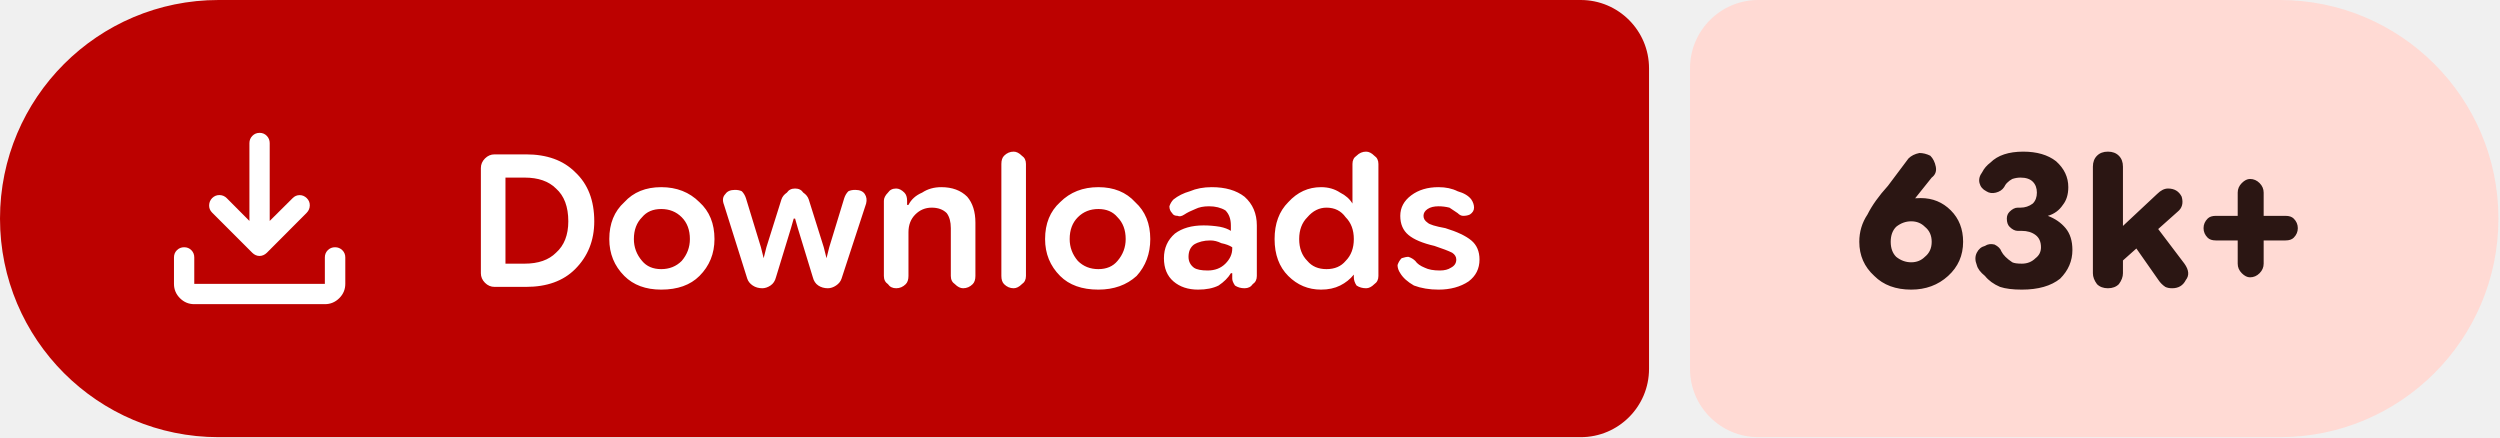
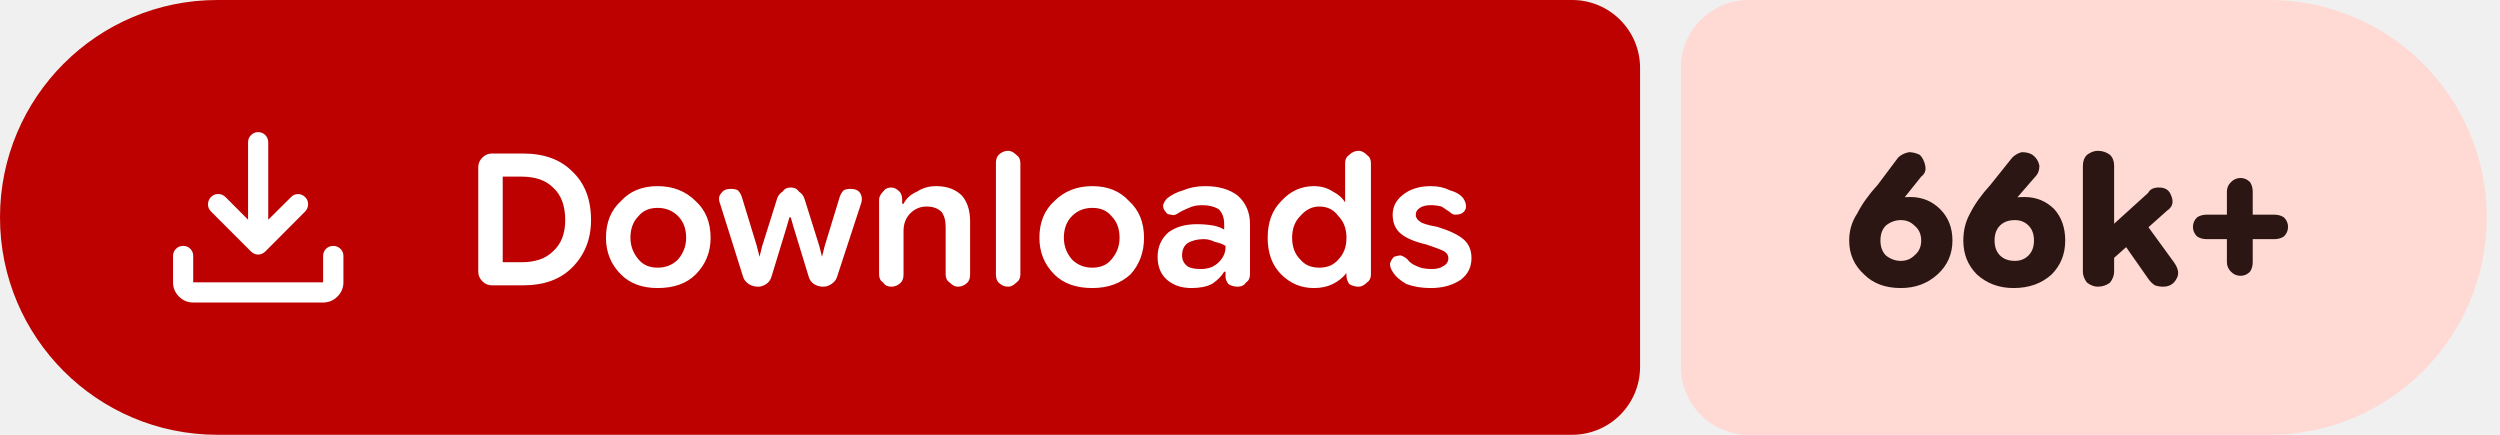
- <svg xmlns="http://www.w3.org/2000/svg" width="183" height="32" viewBox="0 0 183 32" role="img" aria-label="Downloads: 63k+">
+ <svg xmlns="http://www.w3.org/2000/svg" width="184" height="32" viewBox="0 0 184 32" role="img" aria-label="Downloads: 66k+">
  <path fill="#bc0100" d="M16 0H115.709A5 5 0 0 1 120.709 5V27A5 5 0 0 1 115.709 32H16A16 16 0 0 1 0 16V16A16 16 0 0 1 16 0Z" />
-   <path fill="#ffdad4" d="M128.709 0H166.885A16 16 0 0 1 182.885 16V16A16 16 0 0 1 166.885 32H128.709A5 5 0 0 1 123.709 27V5A5 5 0 0 1 128.709 0Z" />
+   <path fill="#ffdad4" d="M128.709 0H167.027A16 16 0 0 1 183.027 16V16A16 16 0 0 1 167.027 32H128.709A5 5 0 0 1 123.709 27V5A5 5 0 0 1 128.709 0Z" />
  <g fill="#ffffff" transform="translate(10.00 7.00) scale(0.01875) translate(-0.0 960.0)">
    <path d="M465.07-337.2q-7.23-3.16-13.42-9.24L294.43-503.65q-11.82-12.1-11.32-28.42t11.93-28.15q12.45-11.91 28.79-11.59 16.34.33 28.17 12.16l88.39 88.82v-303.69q0-16.64 11.5-28.41t28.29-11.77q16.78 0 28.1 11.77 11.33 11.77 11.33 28.41v303.69L609-559.65q11.63-11.83 27.31-11.94 15.69-.11 27.95 11.76 12.13 11.87 11.85 28.51-.28 16.64-12.11 28.67L508.35-346.44q-6.23 6.08-13.64 9.24t-14.91 3.16q-7.5 0-14.73-3.16ZM225.09-145.87q-32.51 0-55.87-23.35-23.35-23.36-23.35-55.87v-103.39q0-16.7 11.5-28.16 11.5-11.45 28.28-11.45t28.11 11.45q11.33 11.46 11.33 28.16v103.39h509.82v-103.39q0-16.7 11.5-28.16 11.51-11.45 28.24-11.45 16.73 0 28.39 11.45 11.66 11.46 11.66 28.16v103.39q0 32.51-23.53 55.87-23.52 23.35-56.26 23.35H225.09Z" />
  </g>
  <path fill="#ffffff" d="m36.2 21q-.4 0-.7-.3q-.3-.3-.3-.7v-7.7q0-.4 .3-.7q.3-.3 .7-.3h2.3q2.3 0 3.6 1.3q1.4 1.3 1.4 3.6q0 2.1-1.4 3.5q-1.3 1.3-3.6 1.3zm.8-1.7h1.4q1.5 0 2.3-.8q.9-.8 .9-2.3q0-1.6-.9-2.4q-.8-.8-2.3-.8h-1.4zm11.4 1.9q-1.7 0-2.7-1q-1.1-1.1-1.1-2.7q0-1.7 1.1-2.7q1-1.1 2.7-1.1q1.7 0 2.8 1.1q1.1 1 1.1 2.7q0 1.6-1.1 2.7q-1 1-2.8 1zm0-1.5q.9 0 1.5-.6q.6-.7 .6-1.6q0-1-.6-1.6q-.6-.6-1.5-.6q-.9 0-1.4 .6q-.6 .6-.6 1.6q0 .9 .6 1.6q.5 .6 1.4 .6zm7.4 1.4q-.4 0-.7-.2q-.3-.2-.4-.5l-1.7-5.4q-.2-.5 .1-.8q.2-.3 .7-.3q.3 0 .5 .1q.2 .2 .3 .5l1.1 3.6l.2 .8h0l.2-.8l1.1-3.5q.1-.3 .4-.5q.2-.3 .6-.3q.4 0 .6 .3q.3 .2 .4 .5l1.1 3.5l.2 .8h0l.2-.8l1.1-3.6q.1-.3 .3-.5q.2-.1 .5-.1q.5 0 .7 .3q.2 .3 .1 .7l-1.8 5.5q-.1 .3-.4 .5q-.3 .2-.6 .2q-.4 0-.7-.2q-.3-.2-.4-.6l-1.1-3.6l-.2-.7h-.1l-.2 .7l-1.1 3.6q-.1 .4-.4 .6q-.3 .2-.6 .2zm8.9-.9v-5.5q0-.3 .3-.6q.2-.3 .6-.3q.3 0 .6 .3q.2 .2 .2 .6v.5l-.2-.2h.3q.3-.6 1-.9q.6-.4 1.4-.4q1.2 0 1.9 .7q.6 .7 .6 1.9v3.9q0 .4-.2 .6q-.3 .3-.7 .3q-.3 0-.6-.3q-.3-.2-.3-.6v-3.5q0-.7-.3-1.1q-.4-.4-1.1-.4q-.7 0-1.2 .5q-.5 .5-.5 1.3v3.2q0 .4-.2 .6q-.3 .3-.7 .3q-.4 0-.6-.3q-.3-.2-.3-.6zm9.5 .9q-.4 0-.7-.3q-.2-.2-.2-.6v-8.2q0-.4 .2-.6q.3-.3 .7-.3q.3 0 .6 .3q.3 .2 .3 .6v8.2q0 .4-.3 .6q-.3 .3-.6 .3zm6.2 .1q-1.8 0-2.8-1q-1.1-1.1-1.1-2.7q0-1.7 1.1-2.7q1.1-1.1 2.8-1.1q1.7 0 2.7 1.1q1.1 1 1.1 2.7q0 1.6-1 2.7q-1.1 1-2.8 1zm0-1.5q.9 0 1.4-.6q.6-.7 .6-1.6q0-1-.6-1.6q-.5-.6-1.4-.6q-.9 0-1.5 .6q-.6 .6-.6 1.6q0 .9 .6 1.6q.6 .6 1.5 .6zm7.3 1.5q-1.1 0-1.8-.6q-.7-.6-.7-1.7q0-1.1 .8-1.8q.8-.6 2.1-.6q.6 0 1.2 .1q.5 .1 .8 .3v-.4q0-.7-.4-1.1q-.5-.3-1.2-.3q-.6 0-1 .2q-.5 .2-.8 .4q-.3 .2-.5 .1q-.3 0-.4-.2q-.2-.2-.2-.5q.1-.3 .3-.5q.5-.4 1.2-.6q.7-.3 1.6-.3q1.5 0 2.4 .7q.9 .8 .9 2.1v3.7q0 .4-.3 .6q-.2 .3-.6 .3q-.4 0-.7-.2q-.2-.3-.2-.5v-.9l.3 .5h-.4q-.3 .5-.9 .9q-.6 .3-1.5 .3zm.7-1.4q.8 0 1.3-.5q.5-.5 .5-1.1v-.1q-.3-.2-.8-.3q-.4-.2-.8-.2q-.7 0-1.2 .3q-.4 .3-.4 .9q0 .5 .4 .8q.3 .2 1 .2zm8.3 1.4q-1.4 0-2.4-1q-1-1-1-2.7q0-1.7 1-2.7q1-1.1 2.4-1.1q.8 0 1.4 .4q.6 .3 .9 .8h0v-2.9q0-.4 .3-.6q.3-.3 .7-.3q.3 0 .6 .3q.3 .2 .3 .6v8.2q0 .4-.3 .6q-.3 .3-.6 .3q-.4 0-.7-.2q-.2-.3-.2-.6v-.5l.2 .3h-.2q-.4 .5-1 .8q-.6 .3-1.4 .3zm.4-1.5q.9 0 1.4-.6q.6-.6 .6-1.6q0-1-.6-1.6q-.5-.7-1.4-.7q-.8 0-1.4 .7q-.6 .6-.6 1.6q0 1 .6 1.6q.5 .6 1.4 .6zm8.2 1.5q-1 0-1.8-.3q-.7-.4-1-.9q-.2-.3-.2-.6q.1-.3 .3-.5q.3-.1 .5-.1q.3 .1 .5 .3q.2 .3 .7 .5q.4 .2 1.1 .2q.5 0 .8-.2q.4-.2 .4-.6q0-.3-.3-.5q-.4-.2-1.3-.5q-1.3-.3-1.9-.8q-.6-.5-.6-1.4q0-.9 .8-1.5q.8-.6 2-.6q.8 0 1.4 .3q.7 .2 1 .6q.2 .3 .2 .6q0 .3-.3 .5q-.2 .1-.5 .1q-.2 0-.4-.2q-.3-.2-.6-.4q-.4-.1-.8-.1q-.5 0-.8 .2q-.3 .2-.3 .5q0 .3 .3 .5q.2 .2 1.3 .4q1.3 .4 1.9 .9q.6 .5 .6 1.4q0 1-.8 1.6q-.9 .6-2.2 .6z" />
-   <path fill="#2b1613" d="m139.9 21.2q-1.7 0-2.7-1q-1.1-1-1.1-2.5q0-1.1 .6-2q.5-1 1.5-2.1l1.5-2q.3-.3 .8-.4q.4 0 .8 .2q.3 .3 .4 .8q.1 .5-.3 .8l-1.2 1.5q-.3 .4-1.2 .9q-.9 .5-1.5 2.3h-1.1q.2-1.6 1.5-2.4q1.2-.8 2.7-.8q1.3 0 2.2 .9q.9 .9 .9 2.3q0 1.5-1.1 2.5q-1.1 1-2.7 1zm0-2q.6 0 1-.4q.5-.4 .5-1.1q0-.7-.5-1.1q-.4-.4-1-.4q-.6 0-1.1 .4q-.4 .4-.4 1.1q0 .7 .4 1.1q.5 .4 1.1 .4zm8.1 2q-1 0-1.6-.2q-.7-.3-1.1-.8q-.5-.4-.6-.8q-.2-.5 0-.9q.2-.4 .6-.5q.3-.2 .7-.1q.4 .2 .5 .5q.1 .2 .3 .4q.2 .2 .5 .4q.2 .1 .7 .1q.6 0 1-.4q.4-.3 .4-.8q0-.6-.4-.9q-.4-.3-1-.3h-.3q-.3 0-.6-.3q-.2-.2-.2-.6q0-.3 .2-.5q.3-.3 .6-.3h.2q.5 0 .9-.3q.3-.3 .3-.8q0-.5-.3-.8q-.3-.3-.9-.3q-.3 0-.6 .1q-.2 .1-.4 .3q-.1 .1-.2 .3q-.2 .3-.6 .4q-.4 .1-.7-.1q-.4-.2-.5-.6q-.1-.4 .2-.8q.2-.4 .6-.7q.4-.4 1-.6q.6-.2 1.4-.2q1.5 0 2.4 .7q.9 .8 .9 1.9q0 .8-.4 1.3q-.4 .6-1.1 .8v0q.8 .3 1.3 .9q.5 .6 .5 1.6q0 1.2-.9 2.1q-1 .8-2.8 .8zm6.8-1.6v-2.5l3.1-2.9q.2-.2 .4-.3q.2-.1 .4-.1q.7 0 1 .6q.2 .7-.3 1.1zm-.5 1.5q-.5 0-.8-.3q-.3-.4-.3-.8v-7.8q0-.5 .3-.8q.3-.3 .8-.3q.5 0 .8 .3q.3 .3 .3 .8v7.8q0 .4-.3 .8q-.3 .3-.8 .3zm4.7 0q-.3 0-.5-.1q-.3-.2-.5-.5l-2.1-3l1.5-1.5l2.5 3.3q.5 .7 .1 1.2q-.3 .6-1 .6zm5.7-.8q-.3 0-.6-.3q-.3-.3-.3-.7v-5.2q0-.4 .3-.7q.3-.3 .6-.3q.4 0 .7 .3q.3 .3 .3 .7v5.2q0 .4-.3 .7q-.3 .3-.7 .3zm-2.5-2.7q-.4 0-.6-.2q-.3-.3-.3-.7q0-.4 .3-.7q.2-.2 .6-.2h5.1q.4 0 .6 .2q.3 .3 .3 .7q0 .4-.3 .7q-.2 .2-.6 .2z" />
+   <path fill="#2b1613" d="m139.9 21.2q-1.7 0-2.7-1q-1.1-1-1.1-2.5q0-1.1 .6-2q.5-1 1.5-2.1l1.5-2q.3-.3 .8-.4q.4 0 .8 .2q.3 .3 .4 .8q.1 .5-.3 .8l-1.2 1.5q-.3 .4-1.2 .9q-.9 .5-1.5 2.3h-1.1q.2-1.6 1.5-2.4q1.2-.8 2.7-.8q1.3 0 2.2 .9q.9 .9 .9 2.3q0 1.5-1.1 2.5q-1.1 1-2.7 1zm0-2q.6 0 1-.4q.5-.4 .5-1.1q0-.7-.5-1.1q-.4-.4-1-.4q-.6 0-1.1 .4q-.4 .4-.4 1.1q0 .7 .4 1.1q.5 .4 1.1 .4zm8.3 2q-1.6 0-2.7-1q-1-1-1-2.5q0-1.1 .5-2q.5-1 1.5-2.1l1.6-2q.3-.3 .7-.4q.5 0 .8 .2q.4 .3 .5 .8q0 .5-.3 .8l-1.3 1.5q-.3 .4-1.2 .9q-.9 .5-1.4 2.3h-1.2q.3-1.6 1.5-2.4q1.2-.8 2.8-.8q1.3 0 2.2 .9q.8 .9 .8 2.3q0 1.5-1 2.5q-1.1 1-2.8 1zm.1-2q.6 0 1-.4q.4-.4 .4-1.1q0-.7-.4-1.1q-.4-.4-1-.4q-.7 0-1.1 .4q-.4 .4-.4 1.1q0 .7 .4 1.1q.4 .4 1.1 .4zm6.6 .4v-2.5l3.2-2.9q.1-.2 .3-.3q.2-.1 .5-.1q.7 0 .9 .6q.3 .7-.3 1.1zm-.5 1.5q-.4 0-.8-.3q-.3-.4-.3-.8v-7.8q0-.5 .3-.8q.4-.3 .8-.3q.5 0 .9 .3q.3 .3 .3 .8v7.8q0 .4-.3 .8q-.4 .3-.9 .3zm4.8 0q-.3 0-.6-.1q-.3-.2-.5-.5l-2.1-3l1.6-1.5l2.4 3.3q.5 .7 .2 1.2q-.3 .6-1 .6zm5.7-.8q-.4 0-.7-.3q-.3-.3-.3-.7v-5.2q0-.4 .3-.7q.3-.3 .7-.3q.4 0 .7 .3q.2 .3 .2 .7v5.2q0 .4-.2 .7q-.3 .3-.7 .3zm-2.5-2.7q-.4 0-.7-.2q-.3-.3-.3-.7q0-.4 .3-.7q.3-.2 .7-.2h5q.4 0 .7 .2q.3 .3 .3 .7q0 .4-.3 .7q-.3 .2-.7 .2z" />
</svg>
